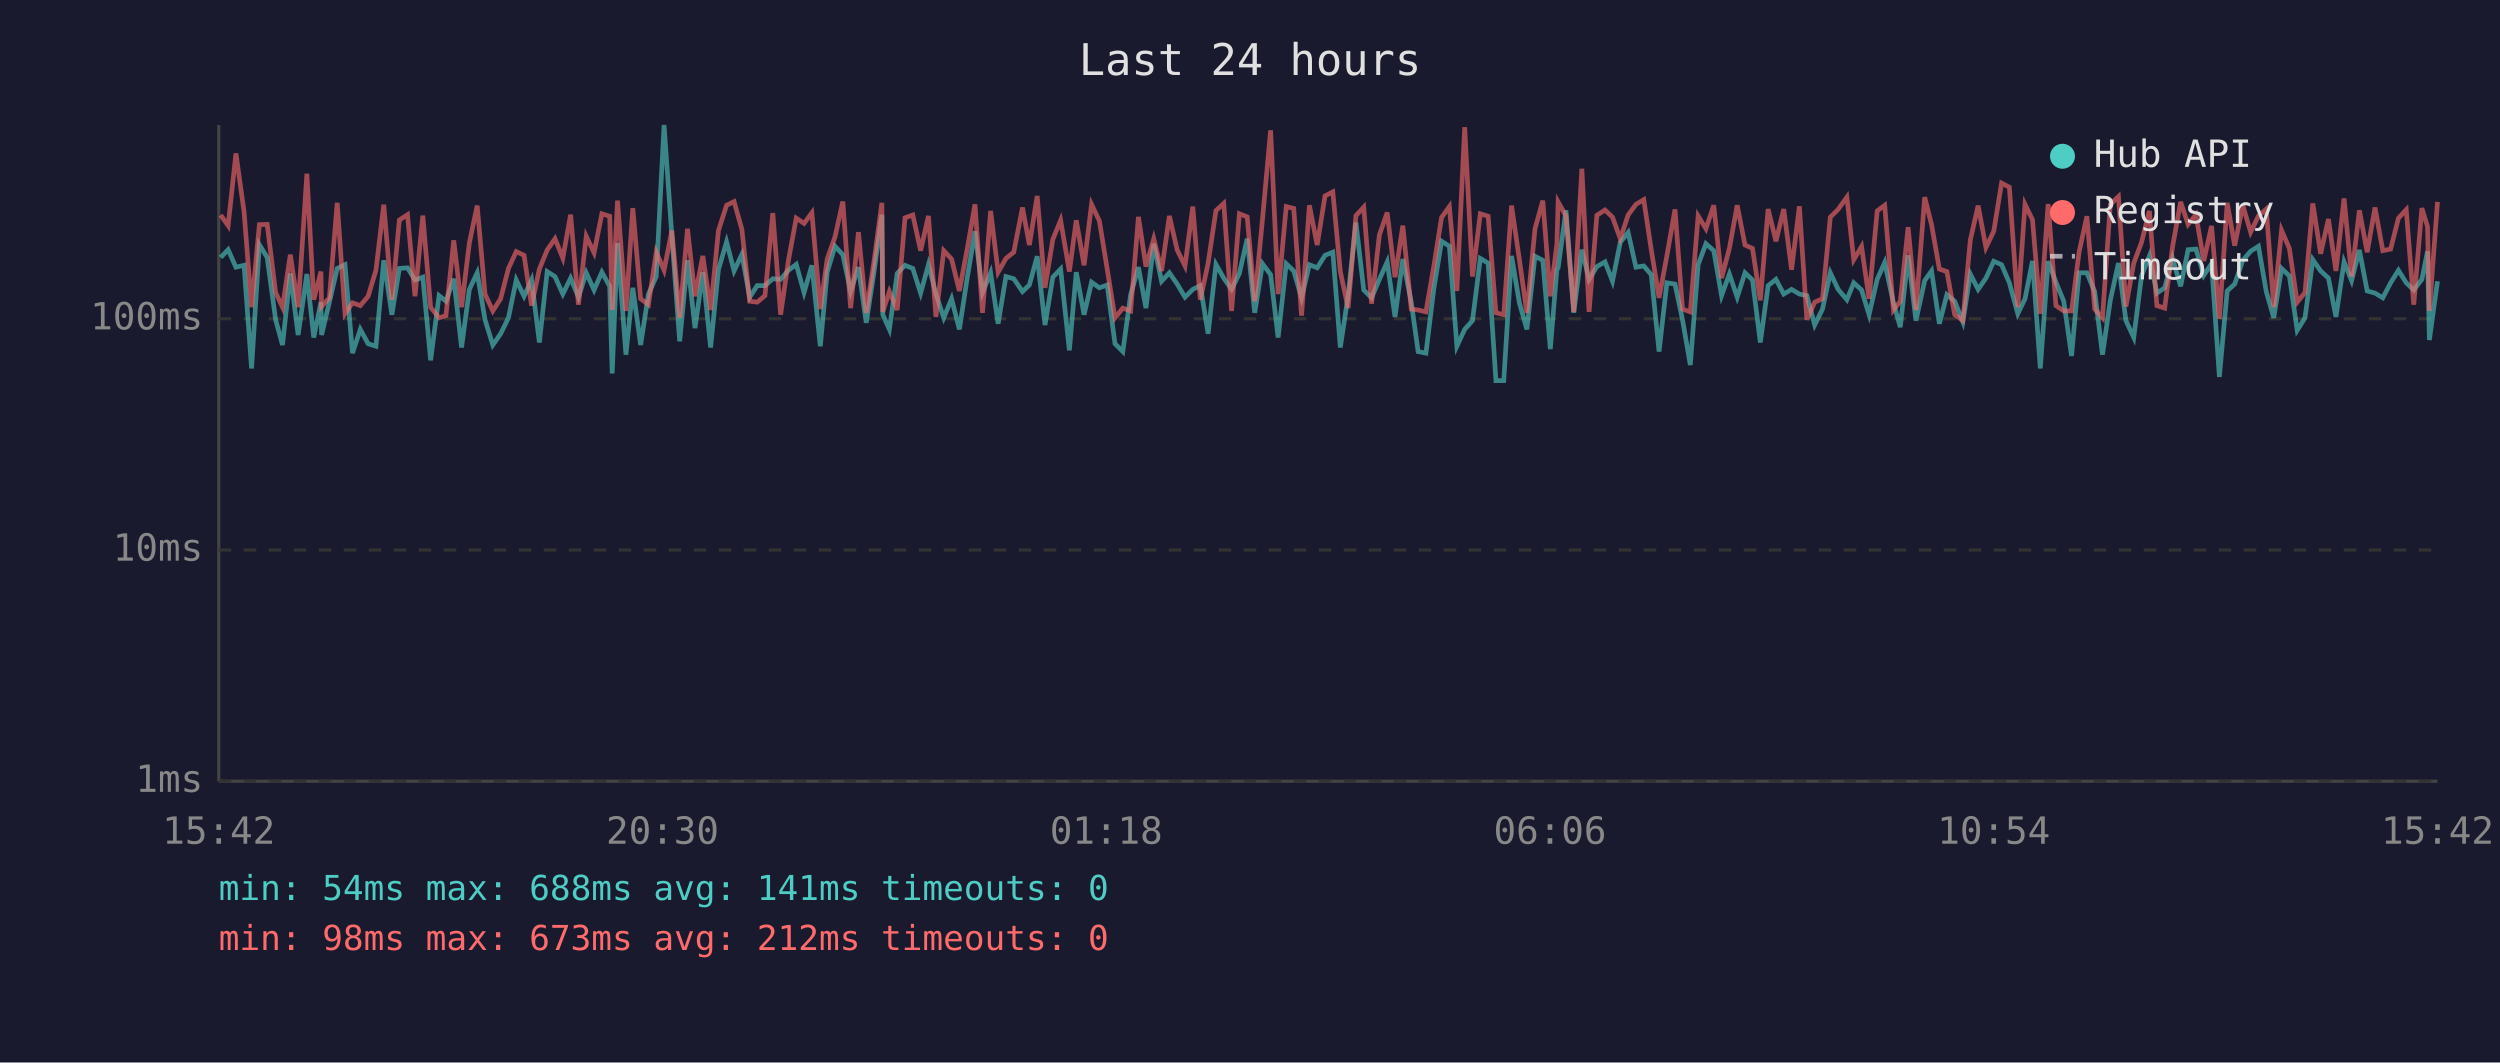
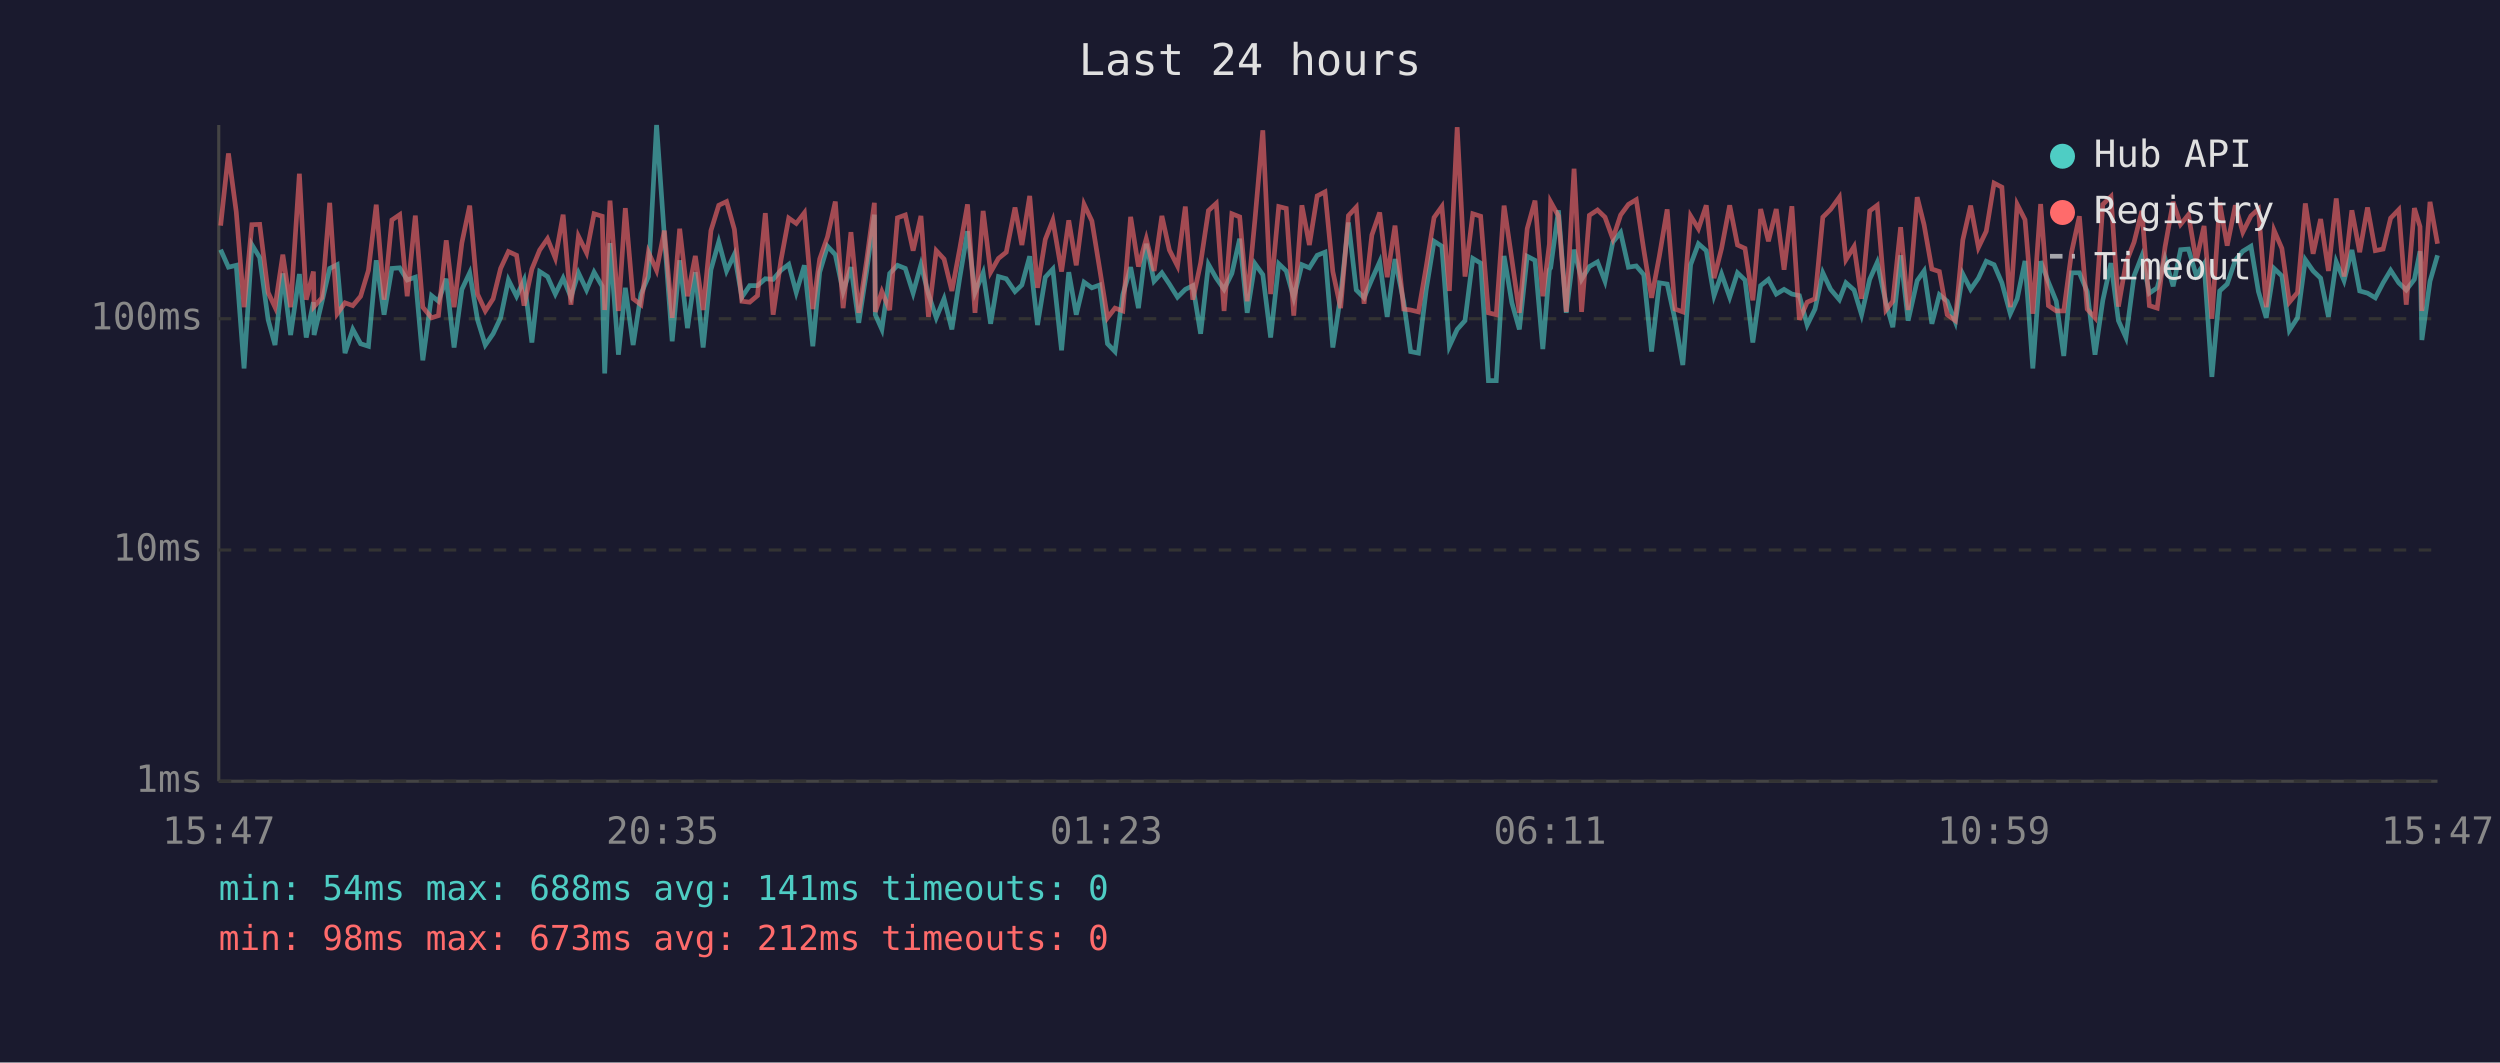
<svg xmlns="http://www.w3.org/2000/svg" viewBox="0 0 800 340" font-family="monospace" font-size="12">
  <rect width="800" height="340" fill="#1a1a2e" />
  <text x="400" y="24" fill="#e0e0e0" font-size="14" text-anchor="middle">Last 24 hours</text>
  <line x1="70" y1="40" x2="70" y2="250" stroke="#444" stroke-width="1" />
  <line x1="70" y1="250" x2="780" y2="250" stroke="#444" stroke-width="1" />
  <line x1="70" y1="250" x2="780" y2="250" stroke="#333" stroke-width="1" stroke-dasharray="4" />
  <text x="65" y="250" fill="#888" text-anchor="end" dominant-baseline="middle">1ms</text>
  <line x1="70" y1="176" x2="780" y2="176" stroke="#333" stroke-width="1" stroke-dasharray="4" />
  <text x="65" y="176" fill="#888" text-anchor="end" dominant-baseline="middle">10ms</text>
  <line x1="70" y1="102" x2="780" y2="102" stroke="#333" stroke-width="1" stroke-dasharray="4" />
  <text x="65" y="102" fill="#888" text-anchor="end" dominant-baseline="middle">100ms</text>
-   <text x="70" y="270" fill="#888" text-anchor="middle">15:42</text>
-   <text x="212" y="270" fill="#888" text-anchor="middle">20:30</text>
-   <text x="354" y="270" fill="#888" text-anchor="middle">01:18</text>
-   <text x="496" y="270" fill="#888" text-anchor="middle">06:06</text>
-   <text x="638" y="270" fill="#888" text-anchor="middle">10:54</text>
-   <text x="780" y="270" fill="#888" text-anchor="middle">15:42</text>
-   <polyline points="70.6,82.4 73.0,79.9 75.5,85.5 78.1,84.9 80.5,117.9 83.0,78.3 85.5,82.4 88.2,102.3 90.4,110.4 92.9,87.5 95.4,107.2 98.2,87.7 100.4,108.0 102.7,96.7 102.9,107.2 105.4,96.7 107.9,85.9 110.4,84.7 112.8,113.0 115.3,105.4 117.8,110.0 120.3,110.8 122.8,83.3 125.4,100.7 127.8,85.9 130.4,85.7 132.8,89.6 135.3,88.7 137.8,115.3 140.5,94.6 142.7,96.4 145.2,89.2 147.7,111.2 150.2,92.6 152.7,87.3 155.2,102.3 157.7,110.4 160.2,106.8 162.7,101.7 165.2,89.6 167.7,94.8 170.1,89.6 172.6,109.6 175.1,86.9 177.6,88.5 180.1,94.1 182.6,89.0 185.1,95.1 187.6,87.3 190.1,92.8 192.6,87.1 195.1,91.6 195.9,119.5 197.6,77.8 200.3,113.5 202.5,92.1 205.0,110.4 207.5,94.1 210.0,88.5 212.5,40.0 215.0,75.6 217.5,109.2 220.0,83.3 222.4,105.0 224.9,87.1 227.4,111.2 229.9,86.3 232.5,77.4 234.9,86.7 237.4,81.4 239.9,95.1 242.3,91.4 244.8,91.4 247.3,89.2 249.8,89.4 252.3,86.5 254.8,84.6 257.3,93.6 259.8,84.9 262.5,110.8 264.7,87.1 267.2,78.8 269.7,81.5 272.2,93.3 274.7,85.5 277.2,103.3 279.7,86.9 282.2,68.7 282.5,100.7 284.6,105.4 287.1,87.5 289.6,84.9 292.1,85.9 294.6,93.8 297.1,84.7 299.5,94.1 302.0,101.7 304.5,95.6 307.0,105.4 309.5,89.0 312.0,74.0 314.4,93.6 317.0,87.3 319.4,103.6 321.9,88.5 324.4,89.2 327.2,93.3 329.4,91.2 331.9,82.0 334.4,104.0 336.9,88.7 339.4,86.1 342.2,112.1 344.4,87.1 346.9,100.7 349.3,90.3 351.8,92.1 354.3,91.2 356.8,110.0 359.3,112.5 361.8,94.3 364.3,85.5 366.7,98.6 369.2,78.0 371.7,90.0 374.2,87.3 376.7,90.9 379.2,95.1 381.7,92.6 384.1,91.4 386.6,106.8 389.1,84.6 391.6,89.0 394.1,92.6 396.6,87.5 399.1,76.4 401.5,100.1 404.0,84.4 406.6,87.9 409.0,108.0 411.6,84.4 414.0,86.7 416.5,95.3 419.0,84.7 421.5,85.7 424.0,81.7 426.5,80.7 428.9,111.2 431.4,94.6 433.9,71.2 436.4,92.8 438.9,95.3 441.4,89.4 443.9,83.8 446.4,101.4 448.9,82.9 451.6,96.7 453.8,112.5 456.3,113.0 458.8,92.6 461.3,77.2 463.8,78.8 466.2,110.8 468.7,105.4 471.2,102.6 473.7,82.7 476.2,84.2 478.7,121.8 481.2,121.8 483.7,81.9 486.2,96.9 488.6,105.4 491.2,82.0 493.7,83.3 496.1,111.7 498.2,86.3 498.6,85.7 501.1,67.3 503.6,100.1 506.2,79.9 508.5,89.4 511.0,85.3 513.6,83.8 516.0,90.0 518.5,77.5 521.0,74.4 523.5,85.5 526.0,85.1 528.4,87.9 530.9,112.5 533.4,90.5 536.0,90.9 538.4,102.3 540.9,116.8 543.4,84.7 545.9,78.0 548.4,80.2 550.9,94.6 553.4,87.7 555.9,95.1 558.4,87.3 560.8,89.6 563.3,109.6 565.8,91.4 568.3,89.4 570.8,94.1 573.3,92.6 575.8,94.1 578.2,94.6 580.7,104.0 583.2,98.9 585.7,87.3 588.2,92.6 591.0,95.9 593.2,90.5 595.7,92.8 598.1,100.7 600.7,89.4 603.1,84.0 605.9,96.9 608.1,104.7 610.6,81.7 613.1,102.6 615.9,89.8 618.1,86.7 620.6,103.6 623.0,94.3 625.5,96.4 628.1,103.0 630.5,87.7 633.0,92.6 635.5,89.0 638.0,83.6 640.5,84.7 643.0,90.5 645.7,100.4 648.0,95.6 650.4,83.5 652.9,117.9 655.4,83.6 657.9,90.3 660.4,96.4 662.9,113.9 665.3,87.3 667.8,87.3 670.3,93.3 672.8,113.5 675.3,96.1 677.9,84.2 680.3,102.6 682.8,108.0 685.3,88.3 687.8,81.9 690.2,93.8 692.7,92.1 695.2,82.7 697.8,91.6 700.2,79.9 702.7,79.7 705.2,88.1 707.7,84.4 710.2,120.6 712.7,93.1 715.1,90.9 717.7,83.3 720.2,80.4 722.7,78.8 725.2,93.3 727.6,101.7 730.1,85.9 732.6,88.3 735.1,105.7 737.6,101.7 740.1,83.1 742.6,86.7 745.1,89.0 747.5,101.4 750.1,83.8 752.5,89.8 755.0,80.0 757.5,93.1 760.0,93.8 762.5,95.3 765.0,90.5 767.5,86.5 770.0,90.5 772.4,92.8 775.0,89.4 776.8,80.4 777.4,108.8 780.0,90.0" fill="none" stroke="#4ecdc4" stroke-width="1.5" opacity="0.6" />
-   <polyline points="70.6,68.8 73.0,72.2 75.5,49.1 78.1,67.8 80.5,98.3 83.0,71.9 85.5,71.8 88.2,93.6 90.4,98.3 92.9,81.5 95.4,98.3 98.2,55.6 100.4,95.9 102.7,86.9 102.9,98.1 105.4,95.3 107.9,64.9 110.4,100.4 112.8,96.9 115.3,97.8 117.8,94.8 120.3,86.5 122.8,65.5 125.4,95.9 127.8,70.4 130.4,68.7 132.8,94.8 135.3,69.0 137.8,98.3 140.5,101.7 142.7,101.0 145.2,76.9 147.7,98.3 150.2,77.7 152.7,65.8 155.2,94.1 157.7,99.5 160.2,95.6 162.7,85.9 165.2,80.5 167.7,81.7 170.1,97.8 172.6,86.1 175.1,80.0 177.6,76.4 180.1,82.6 182.6,68.7 185.1,97.5 187.6,75.6 190.1,80.9 192.6,68.4 195.1,69.2 195.9,99.2 197.6,64.2 200.3,99.5 202.5,66.6 205.0,95.6 207.5,97.5 210.0,80.7 212.5,86.5 215.0,73.8 217.5,101.7 220.0,73.2 222.4,94.8 224.9,81.9 227.4,99.2 229.9,73.8 232.5,65.7 234.9,64.5 237.4,73.4 239.9,96.4 242.3,96.7 244.8,94.6 247.3,68.2 249.8,100.7 252.3,83.3 254.8,69.8 257.3,71.5 259.8,68.1 262.5,98.9 264.7,82.9 267.2,75.8 269.7,64.5 272.2,98.6 274.7,74.3 277.2,100.1 279.7,83.5 282.2,64.9 282.5,99.8 284.6,93.3 287.1,99.2 289.6,69.7 292.1,68.8 294.6,80.2 297.1,69.1 299.5,101.4 302.0,80.2 304.5,82.9 307.0,93.1 309.5,79.7 312.0,65.4 314.4,100.1 317.0,67.5 319.4,87.1 321.9,82.7 324.4,80.7 327.2,66.4 329.4,78.4 331.9,62.7 334.4,92.1 336.9,76.6 339.4,70.5 342.2,86.9 344.4,70.5 346.9,84.9 349.3,65.4 351.8,70.7 354.3,86.1 356.8,101.7 359.3,98.6 361.8,99.5 364.3,69.4 366.7,85.3 369.2,76.4 371.7,86.7 374.2,69.1 376.7,80.0 379.2,85.1 381.7,66.1 384.1,95.9 386.6,84.2 389.1,67.4 391.6,65.1 394.1,99.5 396.6,68.4 399.1,69.4 401.5,96.4 404.0,70.1 406.6,41.7 409.0,94.1 411.6,66.1 414.0,66.7 416.5,101.0 419.0,65.7 421.5,78.4 424.0,62.7 426.5,61.4 428.9,86.9 431.4,98.6 433.9,69.0 436.4,66.3 438.9,97.2 441.4,75.2 443.9,68.0 446.4,88.7 448.9,72.2 451.6,98.9 453.8,99.2 456.3,99.8 458.8,85.3 461.3,69.6 463.8,66.1 466.2,93.1 468.7,40.7 471.2,88.5 473.7,68.4 476.2,69.2 478.7,100.1 481.2,100.7 483.7,65.8 486.2,83.1 488.6,100.1 491.2,73.2 493.7,64.2 496.1,94.8 498.2,78.1 498.6,64.6 501.1,69.1 503.6,99.8 506.2,54.0 508.5,99.8 511.0,68.9 513.6,67.2 516.0,69.5 518.5,76.4 521.0,68.8 523.5,65.4 526.0,63.9 528.4,79.9 530.9,95.3 533.4,81.9 536.0,67.0 538.4,98.9 540.9,99.8 543.4,69.1 545.9,73.2 548.4,65.7 550.9,89.0 553.4,79.5 555.9,65.7 558.4,78.4 560.8,79.5 563.3,96.1 565.8,66.9 568.3,77.2 570.8,66.9 573.3,86.3 575.8,66.0 578.2,102.3 580.7,96.7 583.2,95.6 585.7,69.5 588.2,67.0 591.0,63.1 593.2,83.1 595.7,78.9 598.1,95.6 600.7,67.5 603.1,65.7 605.9,99.2 608.1,96.4 610.6,72.7 613.1,99.2 615.9,63.1 618.1,71.9 620.6,86.1 623.0,86.9 625.5,100.7 628.1,102.6 630.5,76.8 633.0,65.8 635.5,79.2 638.0,74.0 640.5,58.6 643.0,59.9 645.7,98.3 648.0,65.4 650.4,70.3 652.9,100.4 655.4,65.3 657.9,97.8 660.4,99.5 662.9,99.5 665.3,80.7 667.8,69.2 670.3,98.9 672.8,101.7 675.3,65.4 677.9,62.9 680.3,98.1 682.8,84.2 685.3,77.5 687.8,67.5 690.2,97.8 692.7,98.6 695.2,79.1 697.8,64.6 700.2,71.8 702.7,68.7 705.2,83.5 707.7,72.3 710.2,102.0 712.7,64.9 715.1,78.6 717.7,65.7 720.2,74.3 722.7,69.1 725.2,66.9 727.6,98.3 730.1,73.7 732.6,79.5 735.1,96.7 737.6,93.6 740.1,65.1 742.6,81.2 745.1,70.1 747.5,86.7 750.1,63.5 752.5,88.5 755.0,67.3 757.5,80.7 760.0,66.4 762.5,80.2 765.0,79.7 767.5,69.8 770.0,67.1 772.4,97.5 775.0,66.6 776.8,72.5 777.4,99.5 780.0,64.6" fill="none" stroke="#ff6b6b" stroke-width="1.5" opacity="0.6" />
+   <text x="70" y="270" fill="#888" text-anchor="middle">15:47</text>
+   <text x="212" y="270" fill="#888" text-anchor="middle">20:35</text>
+   <text x="354" y="270" fill="#888" text-anchor="middle">01:23</text>
+   <text x="496" y="270" fill="#888" text-anchor="middle">06:11</text>
+   <text x="638" y="270" fill="#888" text-anchor="middle">10:59</text>
+   <text x="780" y="270" fill="#888" text-anchor="middle">15:47</text>
+   <polyline points="70.6,79.9 73.1,85.5 75.6,84.9 78.1,117.9 80.6,78.3 83.1,82.4 85.8,102.3 88.0,110.4 90.5,87.5 93.0,107.2 95.8,87.7 98.0,108.0 100.3,96.7 100.5,107.2 103.0,96.7 105.5,85.9 107.9,84.7 110.4,113.0 112.9,105.4 115.4,110.0 117.9,110.8 120.4,83.3 122.9,100.7 125.4,85.9 127.9,85.7 130.3,89.6 132.9,88.7 135.3,115.3 138.1,94.6 140.3,96.4 142.8,89.2 145.3,111.2 147.8,92.6 150.3,87.3 152.8,102.3 155.3,110.4 157.8,106.8 160.2,101.7 162.7,89.6 165.3,94.8 167.7,89.6 170.2,109.6 172.7,86.9 175.2,88.5 177.7,94.1 180.2,89.0 182.7,95.1 185.1,87.3 187.7,92.8 190.1,87.1 192.7,91.6 193.5,119.5 195.2,77.8 197.9,113.5 200.1,92.1 202.6,110.4 205.1,94.1 207.5,88.5 210.1,40.0 212.6,75.6 215.1,109.2 217.5,83.3 220.0,105.0 222.5,87.1 225.0,111.2 227.5,86.3 230.0,77.4 232.5,86.7 235.0,81.4 237.4,95.1 239.9,91.4 242.4,91.4 244.9,89.2 247.4,89.4 249.9,86.5 252.4,84.6 254.8,93.6 257.4,84.9 260.1,110.8 262.3,87.1 264.8,78.8 267.3,81.5 269.8,93.3 272.3,85.5 274.8,103.3 277.3,86.9 279.8,68.7 280.1,100.7 282.2,105.4 284.7,87.5 287.2,84.9 289.7,85.9 292.2,93.8 294.7,84.7 297.1,94.1 299.6,101.7 302.1,95.6 304.6,105.4 307.1,89.0 309.6,74.0 312.0,93.6 314.6,87.3 317.0,103.6 319.5,88.5 322.0,89.2 324.8,93.3 327.0,91.2 329.5,82.0 332.0,104.0 334.5,88.7 336.9,86.1 339.7,112.1 342.0,87.1 344.4,100.7 346.9,90.3 349.4,92.1 351.9,91.2 354.4,110.0 356.8,112.5 359.3,94.3 361.8,85.5 364.3,98.6 366.8,78.0 369.3,90.0 371.8,87.3 374.2,90.9 376.8,95.1 379.3,92.6 381.7,91.4 384.2,106.8 386.7,84.6 389.2,89.0 391.7,92.6 394.2,87.5 396.7,76.4 399.1,100.1 401.6,84.4 404.1,87.9 406.6,108.0 409.2,84.4 411.6,86.7 414.0,95.3 416.6,84.7 419.0,85.7 421.5,81.7 424.0,80.7 426.5,111.2 429.0,94.6 431.5,71.2 434.0,92.8 436.5,95.3 439.0,89.4 441.5,83.8 443.9,101.4 446.4,82.9 449.2,96.7 451.4,112.5 453.9,113.0 456.4,92.6 458.9,77.2 461.4,78.8 463.8,110.8 466.3,105.4 468.8,102.6 471.3,82.7 473.8,84.2 476.3,121.8 478.8,121.8 481.3,81.9 483.8,96.9 486.2,105.4 488.7,82.0 491.2,83.3 493.7,111.7 495.8,86.3 496.2,85.7 498.7,67.3 501.2,100.1 503.7,79.9 506.1,89.4 508.6,85.3 511.2,83.8 513.6,90.0 516.1,77.5 518.6,74.4 521.1,85.5 523.6,85.1 526.0,87.9 528.5,112.5 531.0,90.5 533.5,90.9 536.0,102.3 538.5,116.8 541.0,84.7 543.5,78.0 546.0,80.2 548.5,94.6 550.9,87.7 553.5,95.1 556.0,87.3 558.4,89.6 560.9,109.6 563.4,91.4 565.9,89.4 568.4,94.1 570.9,92.6 573.4,94.1 575.8,94.6 578.3,104.0 580.8,98.9 583.3,87.3 585.8,92.6 588.6,95.9 590.7,90.5 593.3,92.8 595.7,100.7 598.3,89.4 600.7,84.0 603.5,96.9 605.7,104.7 608.2,81.7 610.6,102.6 613.5,89.8 615.7,86.7 618.2,103.6 620.6,94.3 623.1,96.4 625.7,103.0 628.1,87.7 630.6,92.6 633.1,89.0 635.6,83.6 638.1,84.7 640.6,90.5 643.3,100.4 645.5,95.6 648.0,83.5 650.5,117.9 653.0,83.6 655.5,90.3 658.0,96.4 660.4,113.9 662.9,87.3 665.4,87.3 667.9,93.3 670.4,113.5 672.9,96.1 675.5,84.2 677.9,102.6 680.3,108.0 682.9,88.3 685.4,81.9 687.8,93.8 690.3,92.1 692.8,82.7 695.4,91.6 697.8,79.9 700.3,79.7 702.8,88.1 705.3,84.4 707.8,120.6 710.3,93.1 712.7,90.9 715.3,83.3 717.7,80.4 720.3,78.8 722.7,93.3 725.2,101.7 727.7,85.9 730.2,88.3 732.6,105.7 735.2,101.7 737.7,83.1 740.2,86.7 742.6,89.0 745.1,101.4 747.6,83.8 750.1,89.8 752.6,80.0 755.1,93.1 757.6,93.8 760.1,95.3 762.6,90.5 765.0,86.5 767.6,90.5 770.0,92.8 772.6,89.4 774.4,80.4 775.0,108.8 777.6,90.0 780.0,81.7" fill="none" stroke="#4ecdc4" stroke-width="1.5" opacity="0.6" />
+   <polyline points="70.6,72.2 73.1,49.1 75.6,67.8 78.1,98.3 80.6,71.9 83.1,71.8 85.8,93.6 88.0,98.3 90.5,81.5 93.0,98.3 95.8,55.6 98.0,95.9 100.3,86.9 100.5,98.1 103.0,95.3 105.5,64.9 107.9,100.4 110.4,96.9 112.9,97.8 115.4,94.8 117.9,86.5 120.4,65.5 122.9,95.9 125.4,70.4 127.9,68.7 130.3,94.8 132.9,69.0 135.3,98.3 138.1,101.7 140.3,101.0 142.8,76.9 145.3,98.3 147.8,77.7 150.3,65.8 152.8,94.1 155.3,99.5 157.8,95.6 160.2,85.9 162.7,80.5 165.3,81.7 167.7,97.8 170.2,86.1 172.7,80.0 175.2,76.4 177.7,82.6 180.2,68.7 182.7,97.5 185.1,75.6 187.7,80.9 190.1,68.4 192.7,69.2 193.5,99.2 195.2,64.2 197.9,99.5 200.1,66.6 202.6,95.6 205.1,97.5 207.5,80.7 210.1,86.5 212.6,73.8 215.1,101.7 217.5,73.2 220.0,94.8 222.5,81.9 225.0,99.2 227.5,73.8 230.0,65.7 232.5,64.5 235.0,73.4 237.4,96.4 239.9,96.7 242.4,94.6 244.9,68.2 247.4,100.7 249.9,83.3 252.4,69.8 254.8,71.5 257.4,68.1 260.1,98.9 262.3,82.9 264.8,75.8 267.3,64.5 269.8,98.6 272.3,74.3 274.8,100.1 277.3,83.5 279.8,64.9 280.1,99.8 282.2,93.3 284.7,99.2 287.2,69.7 289.7,68.8 292.2,80.2 294.7,69.1 297.1,101.4 299.6,80.2 302.1,82.9 304.6,93.1 307.1,79.7 309.6,65.4 312.0,100.1 314.6,67.5 317.0,87.1 319.5,82.7 322.0,80.7 324.8,66.4 327.0,78.4 329.5,62.7 332.0,92.1 334.5,76.6 336.9,70.5 339.7,86.9 342.0,70.5 344.4,84.9 346.9,65.4 349.4,70.7 351.9,86.1 354.4,101.7 356.8,98.6 359.3,99.5 361.8,69.4 364.3,85.3 366.8,76.4 369.3,86.7 371.8,69.1 374.2,80.0 376.8,85.1 379.3,66.1 381.7,95.9 384.2,84.2 386.7,67.4 389.2,65.1 391.7,99.5 394.2,68.4 396.7,69.4 399.1,96.4 401.6,70.1 404.1,41.7 406.6,94.1 409.2,66.1 411.6,66.7 414.0,101.0 416.6,65.7 419.0,78.4 421.5,62.7 424.0,61.4 426.5,86.9 429.0,98.6 431.5,69.0 434.0,66.3 436.5,97.2 439.0,75.2 441.5,68.0 443.9,88.7 446.4,72.2 449.2,98.9 451.4,99.2 453.9,99.8 456.4,85.3 458.9,69.6 461.4,66.1 463.8,93.1 466.3,40.7 468.8,88.5 471.3,68.4 473.8,69.2 476.3,100.1 478.8,100.7 481.3,65.8 483.8,83.1 486.2,100.1 488.7,73.2 491.2,64.2 493.7,94.8 495.8,78.1 496.2,64.6 498.7,69.1 501.2,99.8 503.7,54.0 506.1,99.8 508.6,68.9 511.2,67.2 513.6,69.5 516.1,76.4 518.6,68.8 521.1,65.4 523.6,63.9 526.0,79.9 528.5,95.3 531.0,81.9 533.5,67.0 536.0,98.9 538.5,99.8 541.0,69.1 543.5,73.2 546.0,65.7 548.5,89.0 550.9,79.5 553.5,65.7 556.0,78.4 558.4,79.5 560.9,96.1 563.4,66.9 565.9,77.2 568.4,66.9 570.9,86.3 573.4,66.0 575.8,102.3 578.3,96.7 580.8,95.6 583.3,69.5 585.8,67.0 588.6,63.1 590.7,83.1 593.3,78.9 595.7,95.6 598.3,67.5 600.7,65.7 603.5,99.2 605.7,96.4 608.2,72.7 610.6,99.2 613.5,63.1 615.7,71.9 618.2,86.1 620.6,86.9 623.1,100.7 625.7,102.6 628.1,76.8 630.6,65.8 633.1,79.2 635.6,74.0 638.1,58.6 640.6,59.9 643.3,98.3 645.5,65.4 648.0,70.3 650.5,100.4 653.0,65.3 655.5,97.8 658.0,99.5 660.4,99.5 662.9,80.7 665.4,69.2 667.9,98.9 670.4,101.7 672.9,65.4 675.5,62.9 677.9,98.1 680.3,84.2 682.9,77.5 685.4,67.5 687.8,97.8 690.3,98.6 692.8,79.1 695.4,64.6 697.8,71.8 700.3,68.7 702.8,83.5 705.3,72.3 707.8,102.0 710.3,64.9 712.7,78.6 715.3,65.7 717.7,74.3 720.3,69.1 722.7,66.9 725.2,98.3 727.7,73.7 730.2,79.5 732.6,96.7 735.2,93.6 737.7,65.1 740.2,81.2 742.6,70.1 745.1,86.7 747.6,63.5 750.1,88.5 752.6,67.3 755.1,80.7 757.6,66.4 760.1,80.2 762.6,79.7 765.0,69.8 767.6,67.1 770.0,97.5 772.6,66.6 774.4,72.5 775.0,99.5 777.6,64.6 780.0,78.0" fill="none" stroke="#ff6b6b" stroke-width="1.5" opacity="0.6" />
  <circle cx="660" cy="50" r="4" fill="#4ecdc4" />
  <text x="670" y="50" fill="#e0e0e0" dominant-baseline="middle">Hub API</text>
  <circle cx="660" cy="68" r="4" fill="#ff6b6b" />
  <text x="670" y="68" fill="#e0e0e0" dominant-baseline="middle">Registry</text>
  <line x1="656" y1="82" x2="664" y2="82" stroke="#e0e0e0" stroke-width="1.5" stroke-dasharray="4,3" opacity="0.7" />
  <text x="670" y="86" fill="#e0e0e0" dominant-baseline="middle">Timeout</text>
  <text x="70" y="288" fill="#4ecdc4" font-size="11">min: 54ms  max: 688ms  avg: 141ms  timeouts: 0</text>
  <text x="70" y="304" fill="#ff6b6b" font-size="11">min: 98ms  max: 673ms  avg: 212ms  timeouts: 0</text>
</svg>
